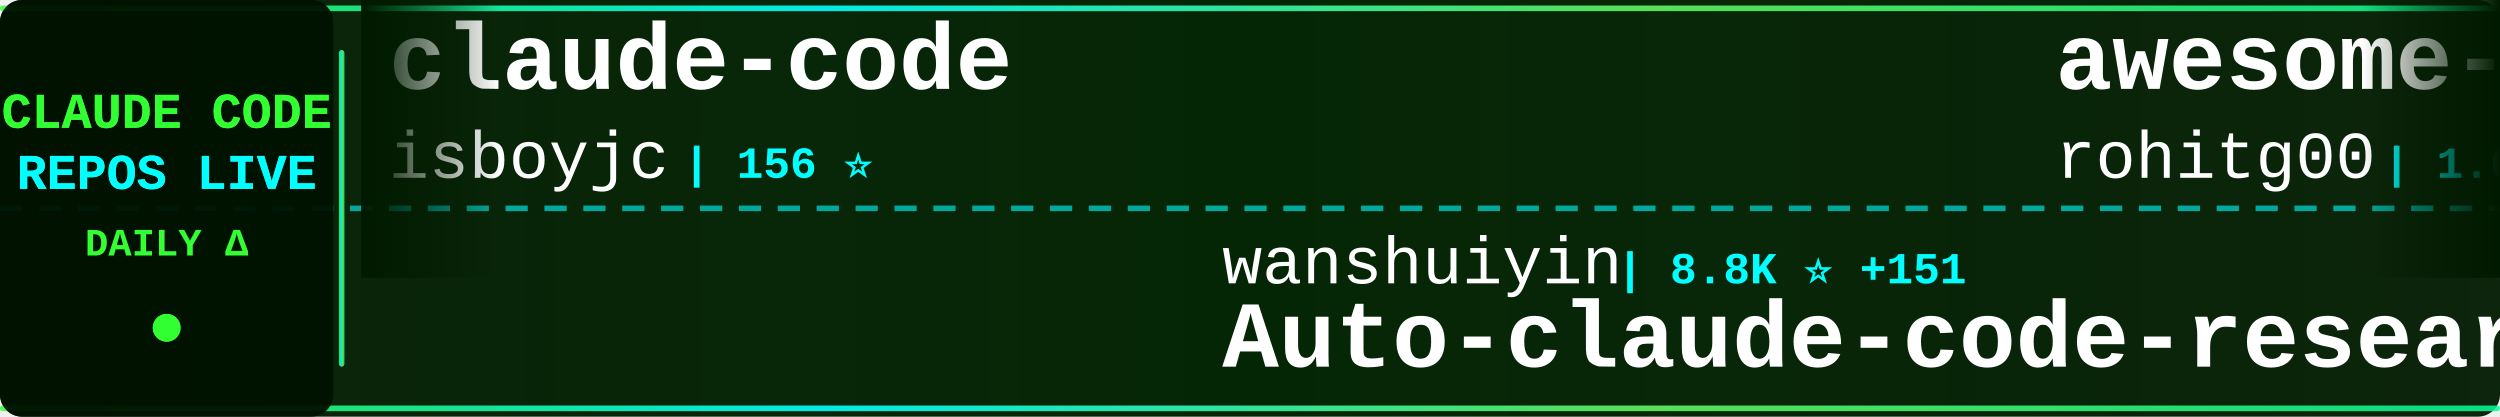
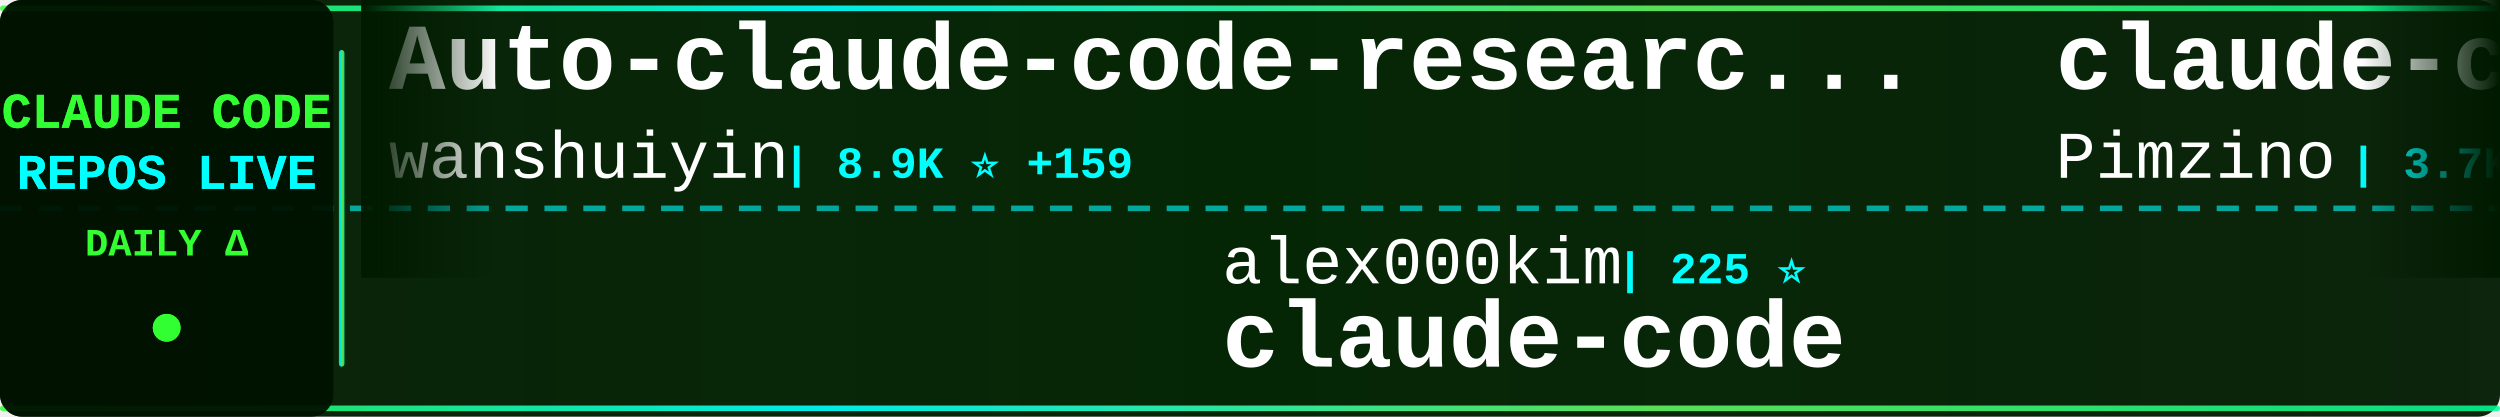
<svg xmlns="http://www.w3.org/2000/svg" width="900" height="150">
  <defs>
    <linearGradient id="tickerBg" x1="0%" y1="0%" x2="100%" y2="0%">
      <stop offset="0%" style="stop-color:#001a00;stop-opacity:0.95" />
      <stop offset="50%" style="stop-color:#002200;stop-opacity:0.98" />
      <stop offset="100%" style="stop-color:#001a00;stop-opacity:0.95" />
    </linearGradient>
    <linearGradient id="borderGrad" x1="0%" y1="0%" x2="100%" y2="0%">
      <stop offset="0%" style="stop-color:#33ff33;stop-opacity:0.85">
        <animate attributeName="stop-opacity" values="0.85;1;0.85" dur="2s" repeatCount="indefinite" />
      </stop>
      <stop offset="33%" style="stop-color:#00ffff;stop-opacity:0.9">
        <animate attributeName="stop-opacity" values="0.9;1;0.9" dur="2.2s" repeatCount="indefinite" />
      </stop>
      <stop offset="66%" style="stop-color:#66ff66;stop-opacity:0.85">
        <animate attributeName="stop-opacity" values="0.85;1;0.85" dur="1.8s" repeatCount="indefinite" />
      </stop>
      <stop offset="100%" style="stop-color:#00ff99;stop-opacity:0.85">
        <animate attributeName="stop-opacity" values="0.85;1;0.85" dur="2s" repeatCount="indefinite" />
      </stop>
    </linearGradient>
    <filter id="textGlow">
      <feGaussianBlur stdDeviation="0.1" result="coloredBlur" />
      <feMerge>
        <feMergeNode in="coloredBlur" />
        <feMergeNode in="SourceGraphic" />
      </feMerge>
    </filter>
    <filter id="metricGlow">
      <feGaussianBlur stdDeviation="0.2" result="coloredBlur" />
      <feMerge>
        <feMergeNode in="coloredBlur" />
        <feMergeNode in="SourceGraphic" />
      </feMerge>
    </filter>
    <linearGradient id="leftFade" x1="0%" y1="0%" x2="100%" y2="0%">
      <stop offset="0%" style="stop-color:#001a00;stop-opacity:1" />
      <stop offset="100%" style="stop-color:#001a00;stop-opacity:0" />
    </linearGradient>
    <linearGradient id="rightFade" x1="0%" y1="0%" x2="100%" y2="0%">
      <stop offset="0%" style="stop-color:#001a00;stop-opacity:0" />
      <stop offset="100%" style="stop-color:#001a00;stop-opacity:1" />
    </linearGradient>
  </defs>
  <rect width="900" height="150" fill="url(#tickerBg)" rx="8" />
  <rect x="0" y="2" width="900" height="2" fill="url(#borderGrad)" rx="1" />
  <rect x="0" y="146" width="900" height="2" fill="url(#borderGrad)" rx="1" />
  <line x1="0" y1="75" x2="900" y2="75" stroke="#00ffff" stroke-width="2" stroke-dasharray="8 6" opacity="0.6" />
  <rect x="0" y="0" width="120" height="150" fill="#001100" opacity="0.95" rx="8" />
  <text x="60" y="46" font-family="'Courier New', monospace" font-size="18" font-weight="bold" fill="#33ff33" text-anchor="middle" filter="url(#textGlow)">
    CLAUDE CODE
  </text>
  <text x="60" y="68" font-family="'Courier New', monospace" font-size="18" font-weight="bold" fill="#00ffff" text-anchor="middle" filter="url(#textGlow)">
    REPOS LIVE
  </text>
  <text x="60" y="92" font-family="'Courier New', monospace" font-size="14" font-weight="bold" fill="#33ff33" text-anchor="middle">
    DAILY Δ
  </text>
  <circle cx="60" cy="118" r="5" fill="#33ff33" filter="url(#metricGlow)">
    <animate attributeName="r" values="4;6;4" dur="1.5s" repeatCount="indefinite" />
    <animate attributeName="opacity" values="0.6;1;0.6" dur="1.5s" repeatCount="indefinite" />
  </circle>
  <rect x="122" y="18" width="2" height="114" fill="url(#borderGrad)" rx="1" />
  <clipPath id="tickerClip">
    <rect x="130" y="0" width="770" height="150" />
  </clipPath>
  <g clip-path="url(#tickerClip)">
    <g id="tickerItems">
      <animateTransform attributeName="transform" attributeType="XML" type="translate" from="0 0" to="-3000 0" dur="54s" repeatCount="indefinite" />
      <g transform="translate(0, 0)">
-         <text x="140" y="32" font-family="'Courier New', monospace" font-size="34" font-weight="bold" fill="#ffffff">claude-code</text>
-         <text x="140" y="64" font-family="'Courier New', monospace" font-size="24" font-weight="normal" fill="#ffffff" opacity="1.0">isboyjc</text>
-         <text x="246" y="64" font-family="'Courier New', monospace" font-size="16" font-weight="bold" fill="#00ffff"> | 156 ⭐</text>
+         <text x="140" y="32" font-family="'Courier New', monospace" font-size="34" font-weight="bold" fill="#ffffff">Auto-claude-code-researc...</text>
+         <text x="140" y="64" font-family="'Courier New', monospace" font-size="24" font-weight="normal" fill="#ffffff" opacity="1.0">wanshuiyin</text>
+         <text x="282" y="64" font-family="'Courier New', monospace" font-size="16" font-weight="bold" fill="#00ffff"> | 8.9K ⭐ +159</text>
      </g>
      <g transform="translate(300, 0)">
-         <text x="140" y="102" font-family="'Courier New', monospace" font-size="24" font-weight="normal" fill="#ffffff" opacity="1.0">wanshuiyin</text>
-         <text x="282" y="102" font-family="'Courier New', monospace" font-size="16" font-weight="bold" fill="#00ffff"> | 8.8K ⭐ +151</text>
-         <text x="140" y="132" font-family="'Courier New', monospace" font-size="34" font-weight="bold" fill="#ffffff">Auto-claude-code-researc...</text>
+         <text x="140" y="102" font-family="'Courier New', monospace" font-size="24" font-weight="normal" fill="#ffffff" opacity="1.0">alex000kim</text>
+         <text x="282" y="102" font-family="'Courier New', monospace" font-size="16" font-weight="bold" fill="#00ffff"> | 225 ⭐</text>
+         <text x="140" y="132" font-family="'Courier New', monospace" font-size="34" font-weight="bold" fill="#ffffff">claude-code</text>
      </g>
      <g transform="translate(600, 0)">
-         <text x="140" y="32" font-family="'Courier New', monospace" font-size="34" font-weight="bold" fill="#ffffff">awesome-claude-code-tool...</text>
-         <text x="140" y="64" font-family="'Courier New', monospace" font-size="24" font-weight="normal" fill="#ffffff" opacity="1.0">rohitg00</text>
-         <text x="258" y="64" font-family="'Courier New', monospace" font-size="16" font-weight="bold" fill="#00ffff"> | 1.6K ⭐ +14</text>
+         <text x="140" y="32" font-family="'Courier New', monospace" font-size="34" font-weight="bold" fill="#ffffff">claude-code-spec-workflo...</text>
+         <text x="140" y="64" font-family="'Courier New', monospace" font-size="24" font-weight="normal" fill="#ffffff" opacity="1.0">Pimzino</text>
+         <text x="246" y="64" font-family="'Courier New', monospace" font-size="16" font-weight="bold" fill="#00ffff"> | 3.7K ⭐ +4</text>
      </g>
      <g transform="translate(900, 0)">
-         <text x="140" y="102" font-family="'Courier New', monospace" font-size="24" font-weight="normal" fill="#ffffff" opacity="1.0">ykdojo</text>
-         <text x="234" y="102" font-family="'Courier New', monospace" font-size="16" font-weight="bold" fill="#00ffff"> | 8.2K ⭐ +17</text>
-         <text x="140" y="132" font-family="'Courier New', monospace" font-size="34" font-weight="bold" fill="#ffffff">claude-code-tips</text>
+         <text x="140" y="102" font-family="'Courier New', monospace" font-size="24" font-weight="normal" fill="#ffffff" opacity="1.0">Donchitos</text>
+         <text x="270" y="102" font-family="'Courier New', monospace" font-size="16" font-weight="bold" fill="#00ffff"> | 18.3K ⭐ +330</text>
+         <text x="140" y="132" font-family="'Courier New', monospace" font-size="34" font-weight="bold" fill="#ffffff">Claude-Code-Game-Studios</text>
      </g>
      <g transform="translate(1200, 0)">
-         <text x="140" y="32" font-family="'Courier New', monospace" font-size="34" font-weight="bold" fill="#ffffff">claude-code</text>
-         <text x="140" y="64" font-family="'Courier New', monospace" font-size="24" font-weight="normal" fill="#ffffff" opacity="1.0">VineeTagarwaL-code</text>
-         <text x="378" y="64" font-family="'Courier New', monospace" font-size="16" font-weight="bold" fill="#00ffff"> | 274 ⭐</text>
+         <text x="140" y="32" font-family="'Courier New', monospace" font-size="34" font-weight="bold" fill="#ffffff">claude-code-source-code</text>
+         <text x="140" y="64" font-family="'Courier New', monospace" font-size="24" font-weight="normal" fill="#ffffff" opacity="1.0">777genius</text>
+         <text x="270" y="64" font-family="'Courier New', monospace" font-size="16" font-weight="bold" fill="#00ffff"> | 913 ⭐ +1</text>
      </g>
      <g transform="translate(1500, 0)">
-         <text x="140" y="102" font-family="'Courier New', monospace" font-size="24" font-weight="normal" fill="#ffffff" opacity="1.0">Yuyz0112</text>
-         <text x="258" y="102" font-family="'Courier New', monospace" font-size="16" font-weight="bold" fill="#00ffff"> | 2.4K ⭐</text>
-         <text x="140" y="132" font-family="'Courier New', monospace" font-size="34" font-weight="bold" fill="#ffffff">claude-code-reverse</text>
+         <text x="140" y="102" font-family="'Courier New', monospace" font-size="24" font-weight="normal" fill="#ffffff" opacity="1.0">fuergaosi233</text>
+         <text x="306" y="102" font-family="'Courier New', monospace" font-size="16" font-weight="bold" fill="#00ffff"> | 2.6K ⭐ +5</text>
+         <text x="140" y="132" font-family="'Courier New', monospace" font-size="34" font-weight="bold" fill="#ffffff">claude-code-proxy</text>
      </g>
      <g transform="translate(1800, 0)">
-         <text x="140" y="32" font-family="'Courier New', monospace" font-size="34" font-weight="bold" fill="#ffffff">claude-code-source-build</text>
-         <text x="140" y="64" font-family="'Courier New', monospace" font-size="24" font-weight="normal" fill="#ffffff" opacity="1.0">andrew-kramer-inno</text>
-         <text x="378" y="64" font-family="'Courier New', monospace" font-size="16" font-weight="bold" fill="#00ffff"> | 587 ⭐</text>
+         <text x="140" y="32" font-family="'Courier New', monospace" font-size="34" font-weight="bold" fill="#ffffff">claude-code-base-action</text>
+         <text x="140" y="64" font-family="'Courier New', monospace" font-size="24" font-weight="normal" fill="#ffffff" opacity="1.0">anthropics</text>
+         <text x="282" y="64" font-family="'Courier New', monospace" font-size="16" font-weight="bold" fill="#00ffff"> | 819 ⭐ +1</text>
      </g>
      <g transform="translate(2100, 0)">
-         <text x="140" y="102" font-family="'Courier New', monospace" font-size="24" font-weight="normal" fill="#ffffff" opacity="1.0">zebbern</text>
-         <text x="246" y="102" font-family="'Courier New', monospace" font-size="16" font-weight="bold" fill="#00ffff"> | 4.1K ⭐ +10</text>
-         <text x="140" y="132" font-family="'Courier New', monospace" font-size="34" font-weight="bold" fill="#ffffff">claude-code-guide</text>
+         <text x="140" y="102" font-family="'Courier New', monospace" font-size="24" font-weight="normal" fill="#ffffff" opacity="1.0">anthropics</text>
+         <text x="282" y="102" font-family="'Courier New', monospace" font-size="16" font-weight="bold" fill="#00ffff"> | 7.5K ⭐ +12</text>
+         <text x="140" y="132" font-family="'Courier New', monospace" font-size="34" font-weight="bold" fill="#ffffff">claude-code-action</text>
      </g>
      <g transform="translate(2400, 0)">
-         <text x="140" y="32" font-family="'Courier New', monospace" font-size="34" font-weight="bold" fill="#ffffff">everything-claude-code</text>
-         <text x="140" y="64" font-family="'Courier New', monospace" font-size="24" font-weight="normal" fill="#ffffff" opacity="1.0">affaan-m</text>
-         <text x="258" y="64" font-family="'Courier New', monospace" font-size="16" font-weight="bold" fill="#00ffff"> | 179.4K ⭐ +1.6K</text>
+         <text x="140" y="32" font-family="'Courier New', monospace" font-size="34" font-weight="bold" fill="#ffffff">awesome-claude-code-suba...</text>
+         <text x="140" y="64" font-family="'Courier New', monospace" font-size="24" font-weight="normal" fill="#ffffff" opacity="1.0">VoltAgent</text>
+         <text x="270" y="64" font-family="'Courier New', monospace" font-size="16" font-weight="bold" fill="#00ffff"> | 19.6K ⭐ +74</text>
      </g>
      <g transform="translate(2700, 0)">
-         <text x="140" y="102" font-family="'Courier New', monospace" font-size="24" font-weight="normal" fill="#ffffff" opacity="1.0">Donchitos</text>
-         <text x="270" y="102" font-family="'Courier New', monospace" font-size="16" font-weight="bold" fill="#00ffff"> | 18.2K ⭐ +256</text>
-         <text x="140" y="132" font-family="'Courier New', monospace" font-size="34" font-weight="bold" fill="#ffffff">Claude-Code-Game-Studios</text>
+         <text x="140" y="102" font-family="'Courier New', monospace" font-size="24" font-weight="normal" fill="#ffffff" opacity="1.0">RishabhK103</text>
+         <text x="294" y="102" font-family="'Courier New', monospace" font-size="16" font-weight="bold" fill="#00ffff"> | 81 ⭐ +1</text>
+         <text x="140" y="132" font-family="'Courier New', monospace" font-size="34" font-weight="bold" fill="#ffffff">claude-code</text>
      </g>
      <g transform="translate(3000, 0)">
-         <text x="140" y="32" font-family="'Courier New', monospace" font-size="34" font-weight="bold" fill="#ffffff">claude-code</text>
-         <text x="140" y="64" font-family="'Courier New', monospace" font-size="24" font-weight="normal" fill="#ffffff" opacity="1.0">isboyjc</text>
-         <text x="246" y="64" font-family="'Courier New', monospace" font-size="16" font-weight="bold" fill="#00ffff"> | 156 ⭐</text>
+         <text x="140" y="32" font-family="'Courier New', monospace" font-size="34" font-weight="bold" fill="#ffffff">Auto-claude-code-researc...</text>
+         <text x="140" y="64" font-family="'Courier New', monospace" font-size="24" font-weight="normal" fill="#ffffff" opacity="1.0">wanshuiyin</text>
+         <text x="282" y="64" font-family="'Courier New', monospace" font-size="16" font-weight="bold" fill="#00ffff"> | 8.9K ⭐ +159</text>
      </g>
      <g transform="translate(3300, 0)">
-         <text x="140" y="102" font-family="'Courier New', monospace" font-size="24" font-weight="normal" fill="#ffffff" opacity="1.0">wanshuiyin</text>
-         <text x="282" y="102" font-family="'Courier New', monospace" font-size="16" font-weight="bold" fill="#00ffff"> | 8.8K ⭐ +151</text>
-         <text x="140" y="132" font-family="'Courier New', monospace" font-size="34" font-weight="bold" fill="#ffffff">Auto-claude-code-researc...</text>
+         <text x="140" y="102" font-family="'Courier New', monospace" font-size="24" font-weight="normal" fill="#ffffff" opacity="1.0">alex000kim</text>
+         <text x="282" y="102" font-family="'Courier New', monospace" font-size="16" font-weight="bold" fill="#00ffff"> | 225 ⭐</text>
+         <text x="140" y="132" font-family="'Courier New', monospace" font-size="34" font-weight="bold" fill="#ffffff">claude-code</text>
      </g>
      <g transform="translate(3600, 0)">
-         <text x="140" y="32" font-family="'Courier New', monospace" font-size="34" font-weight="bold" fill="#ffffff">awesome-claude-code-tool...</text>
-         <text x="140" y="64" font-family="'Courier New', monospace" font-size="24" font-weight="normal" fill="#ffffff" opacity="1.0">rohitg00</text>
-         <text x="258" y="64" font-family="'Courier New', monospace" font-size="16" font-weight="bold" fill="#00ffff"> | 1.6K ⭐ +14</text>
+         <text x="140" y="32" font-family="'Courier New', monospace" font-size="34" font-weight="bold" fill="#ffffff">claude-code-spec-workflo...</text>
+         <text x="140" y="64" font-family="'Courier New', monospace" font-size="24" font-weight="normal" fill="#ffffff" opacity="1.0">Pimzino</text>
+         <text x="246" y="64" font-family="'Courier New', monospace" font-size="16" font-weight="bold" fill="#00ffff"> | 3.7K ⭐ +4</text>
      </g>
      <g transform="translate(3900, 0)">
-         <text x="140" y="102" font-family="'Courier New', monospace" font-size="24" font-weight="normal" fill="#ffffff" opacity="1.0">ykdojo</text>
-         <text x="234" y="102" font-family="'Courier New', monospace" font-size="16" font-weight="bold" fill="#00ffff"> | 8.2K ⭐ +17</text>
-         <text x="140" y="132" font-family="'Courier New', monospace" font-size="34" font-weight="bold" fill="#ffffff">claude-code-tips</text>
+         <text x="140" y="102" font-family="'Courier New', monospace" font-size="24" font-weight="normal" fill="#ffffff" opacity="1.0">Donchitos</text>
+         <text x="270" y="102" font-family="'Courier New', monospace" font-size="16" font-weight="bold" fill="#00ffff"> | 18.3K ⭐ +330</text>
+         <text x="140" y="132" font-family="'Courier New', monospace" font-size="34" font-weight="bold" fill="#ffffff">Claude-Code-Game-Studios</text>
      </g>
    </g>
  </g>
  <rect x="130" y="0" width="50" height="100" fill="url(#leftFade)" />
  <rect x="850" y="0" width="50" height="100" fill="url(#rightFade)" />
</svg>
